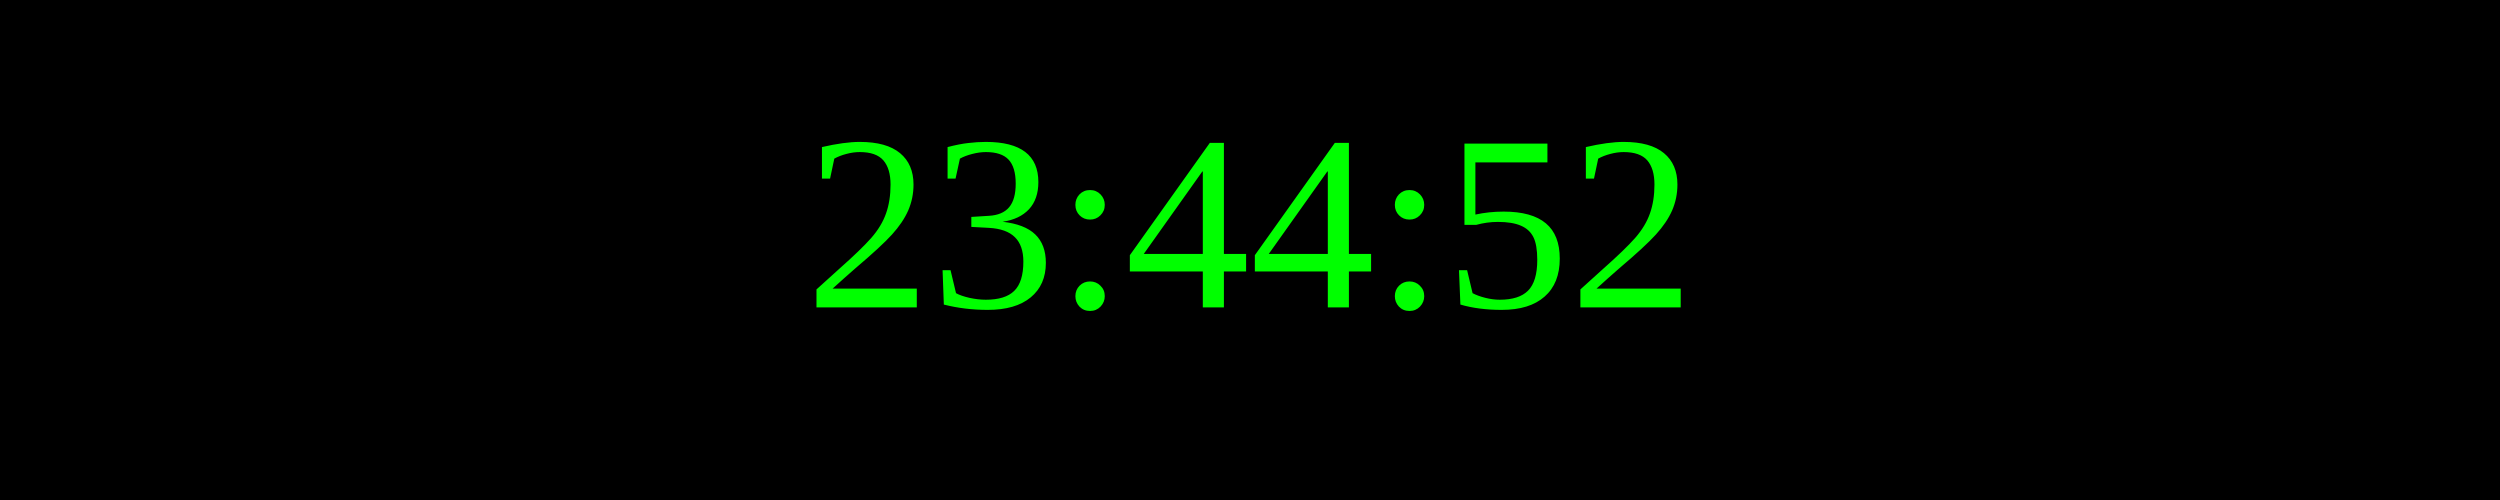
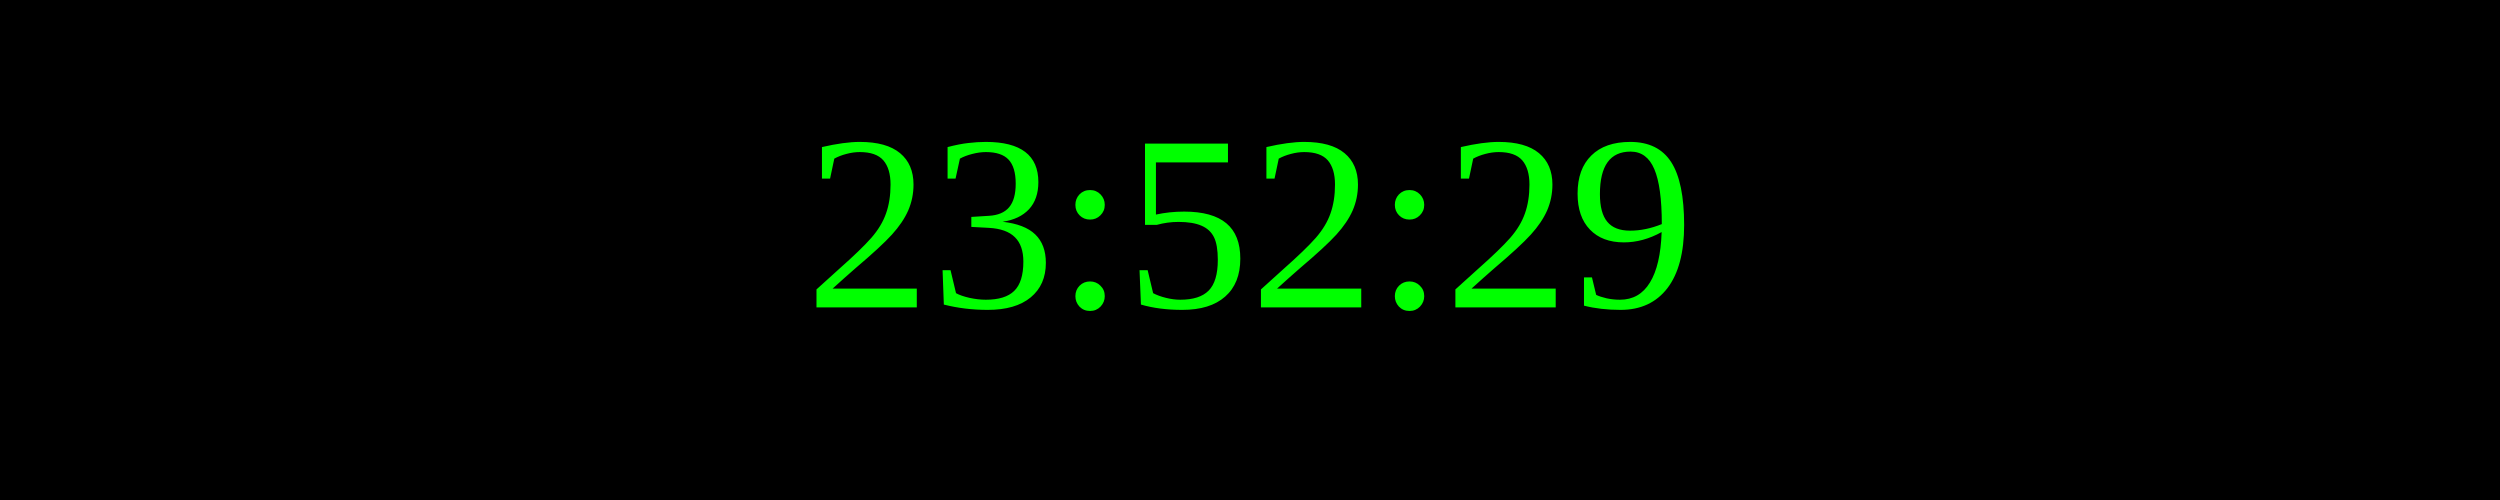
<svg xmlns="http://www.w3.org/2000/svg" width="250" height="50">
  <rect width="100%" height="100%" fill="black" />
  <text x="50%" y="50%" font-size="25" fill="lime" text-anchor="middle" dominant-baseline="middle">
- 23:44:52
+ 23:52:29
</text>
</svg>
